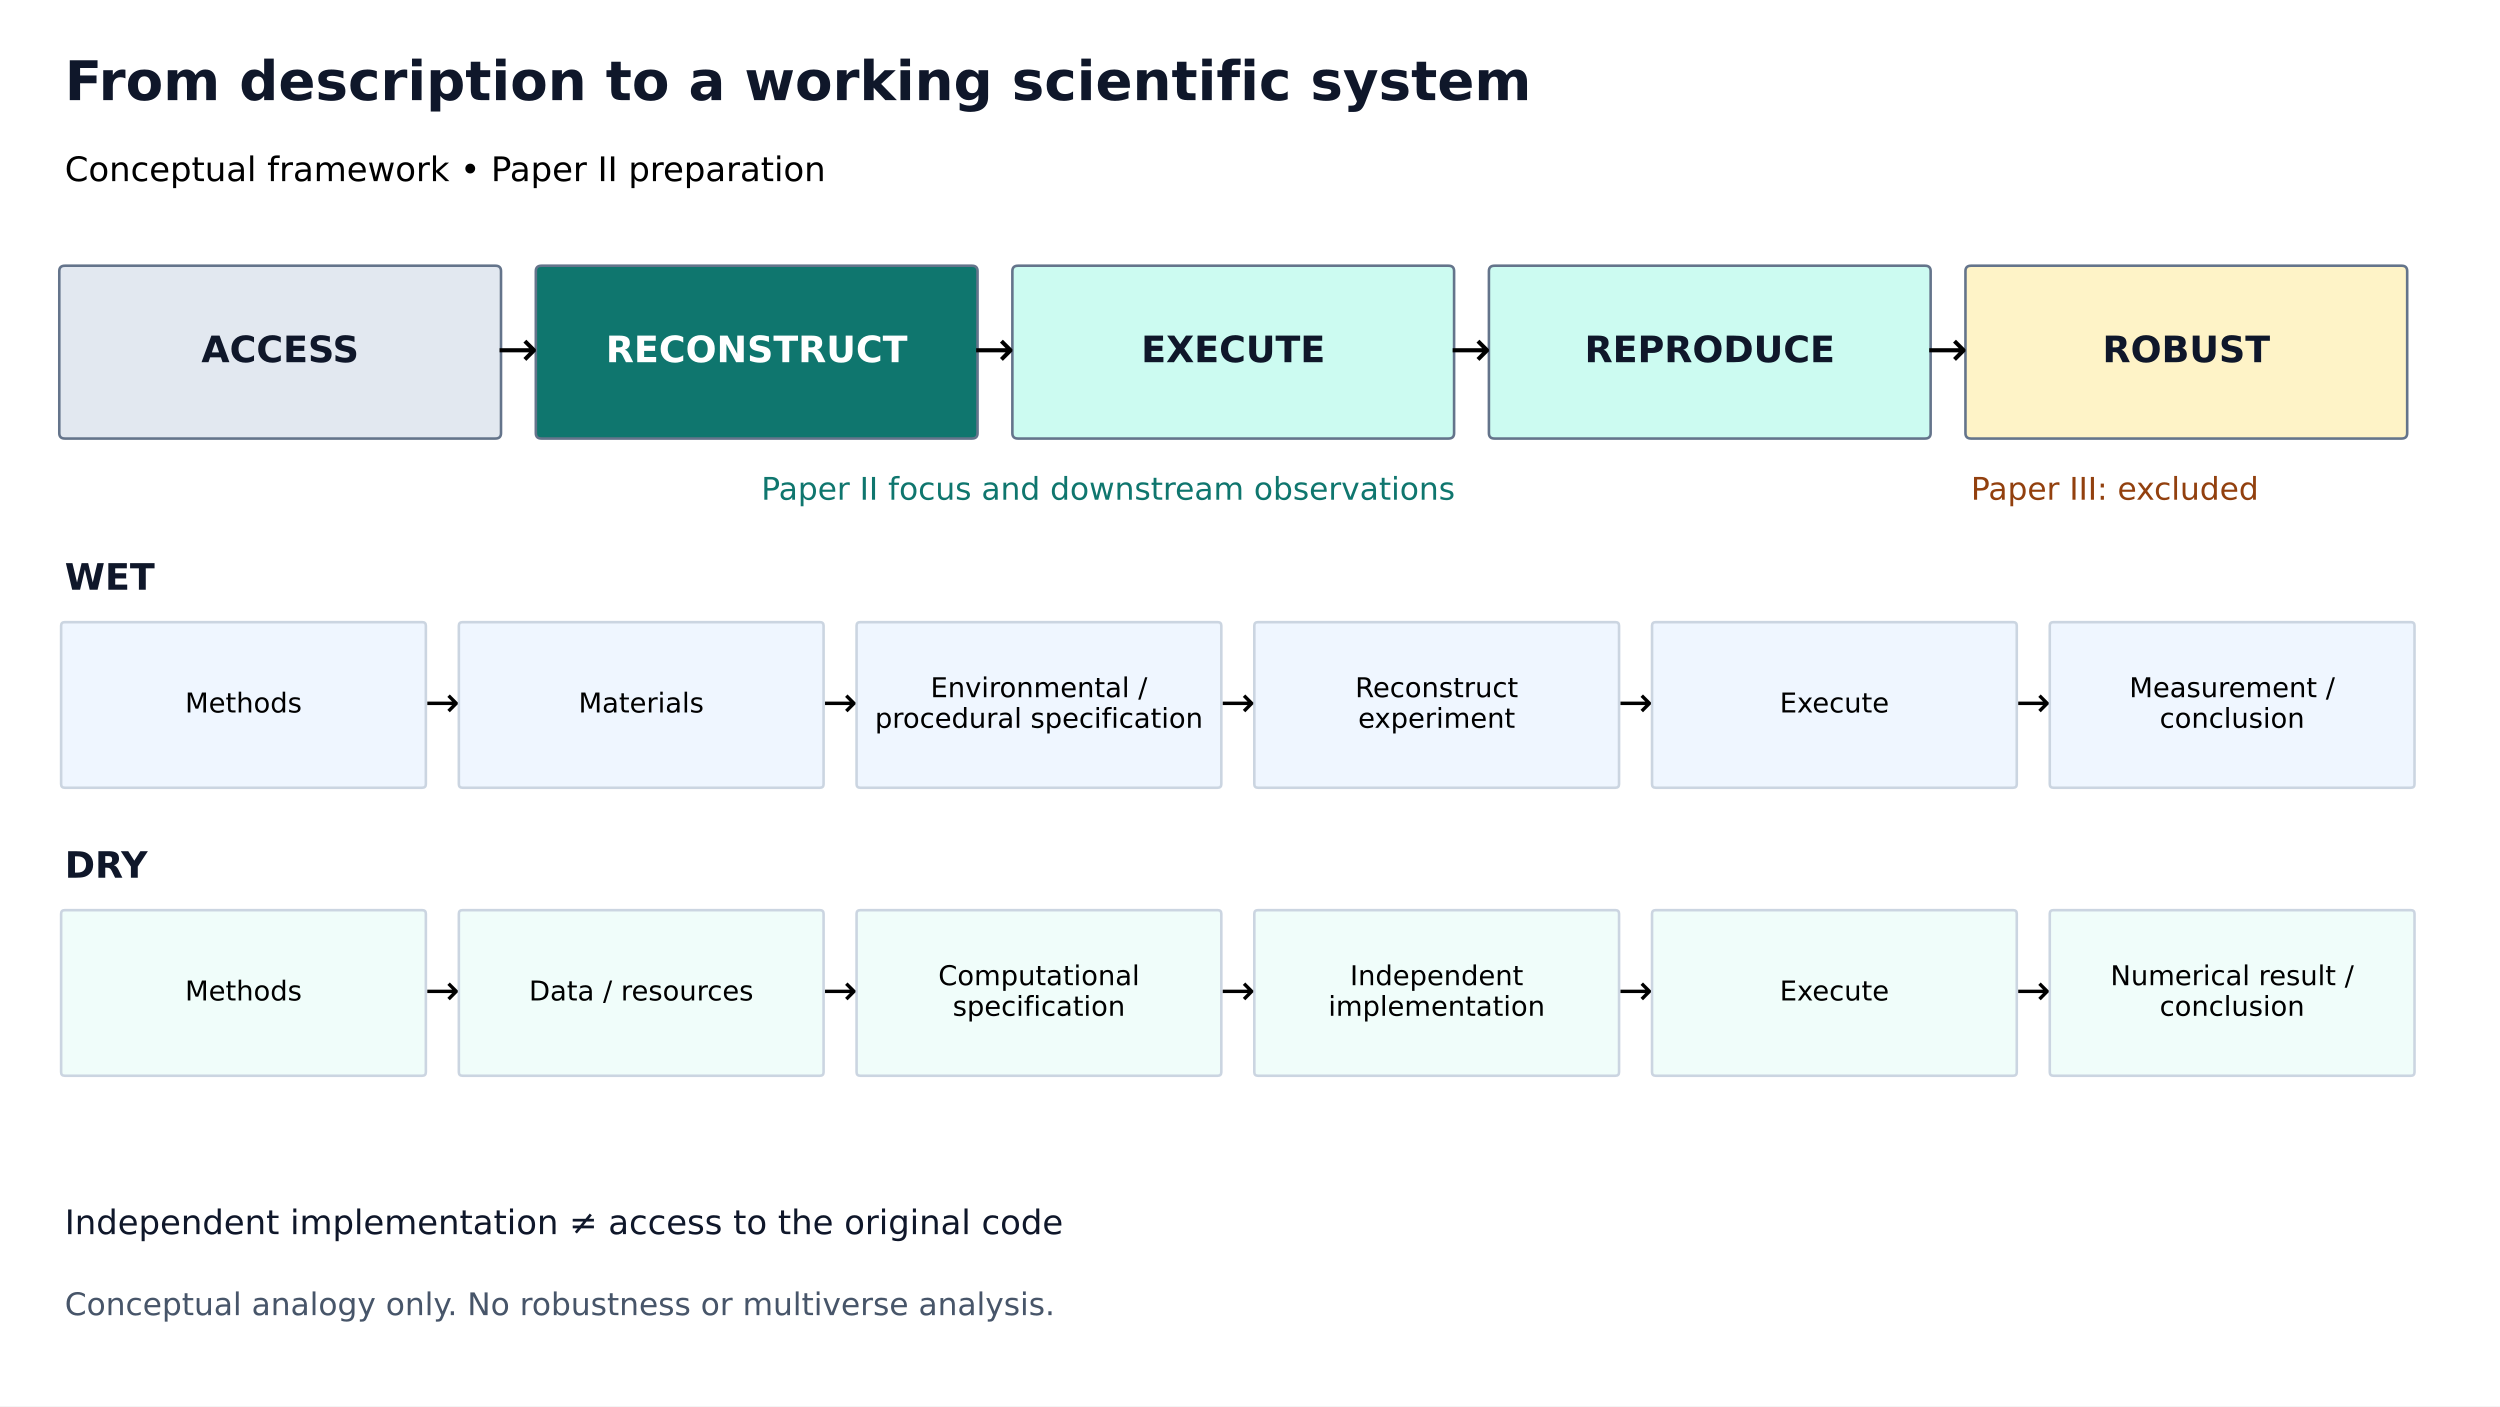
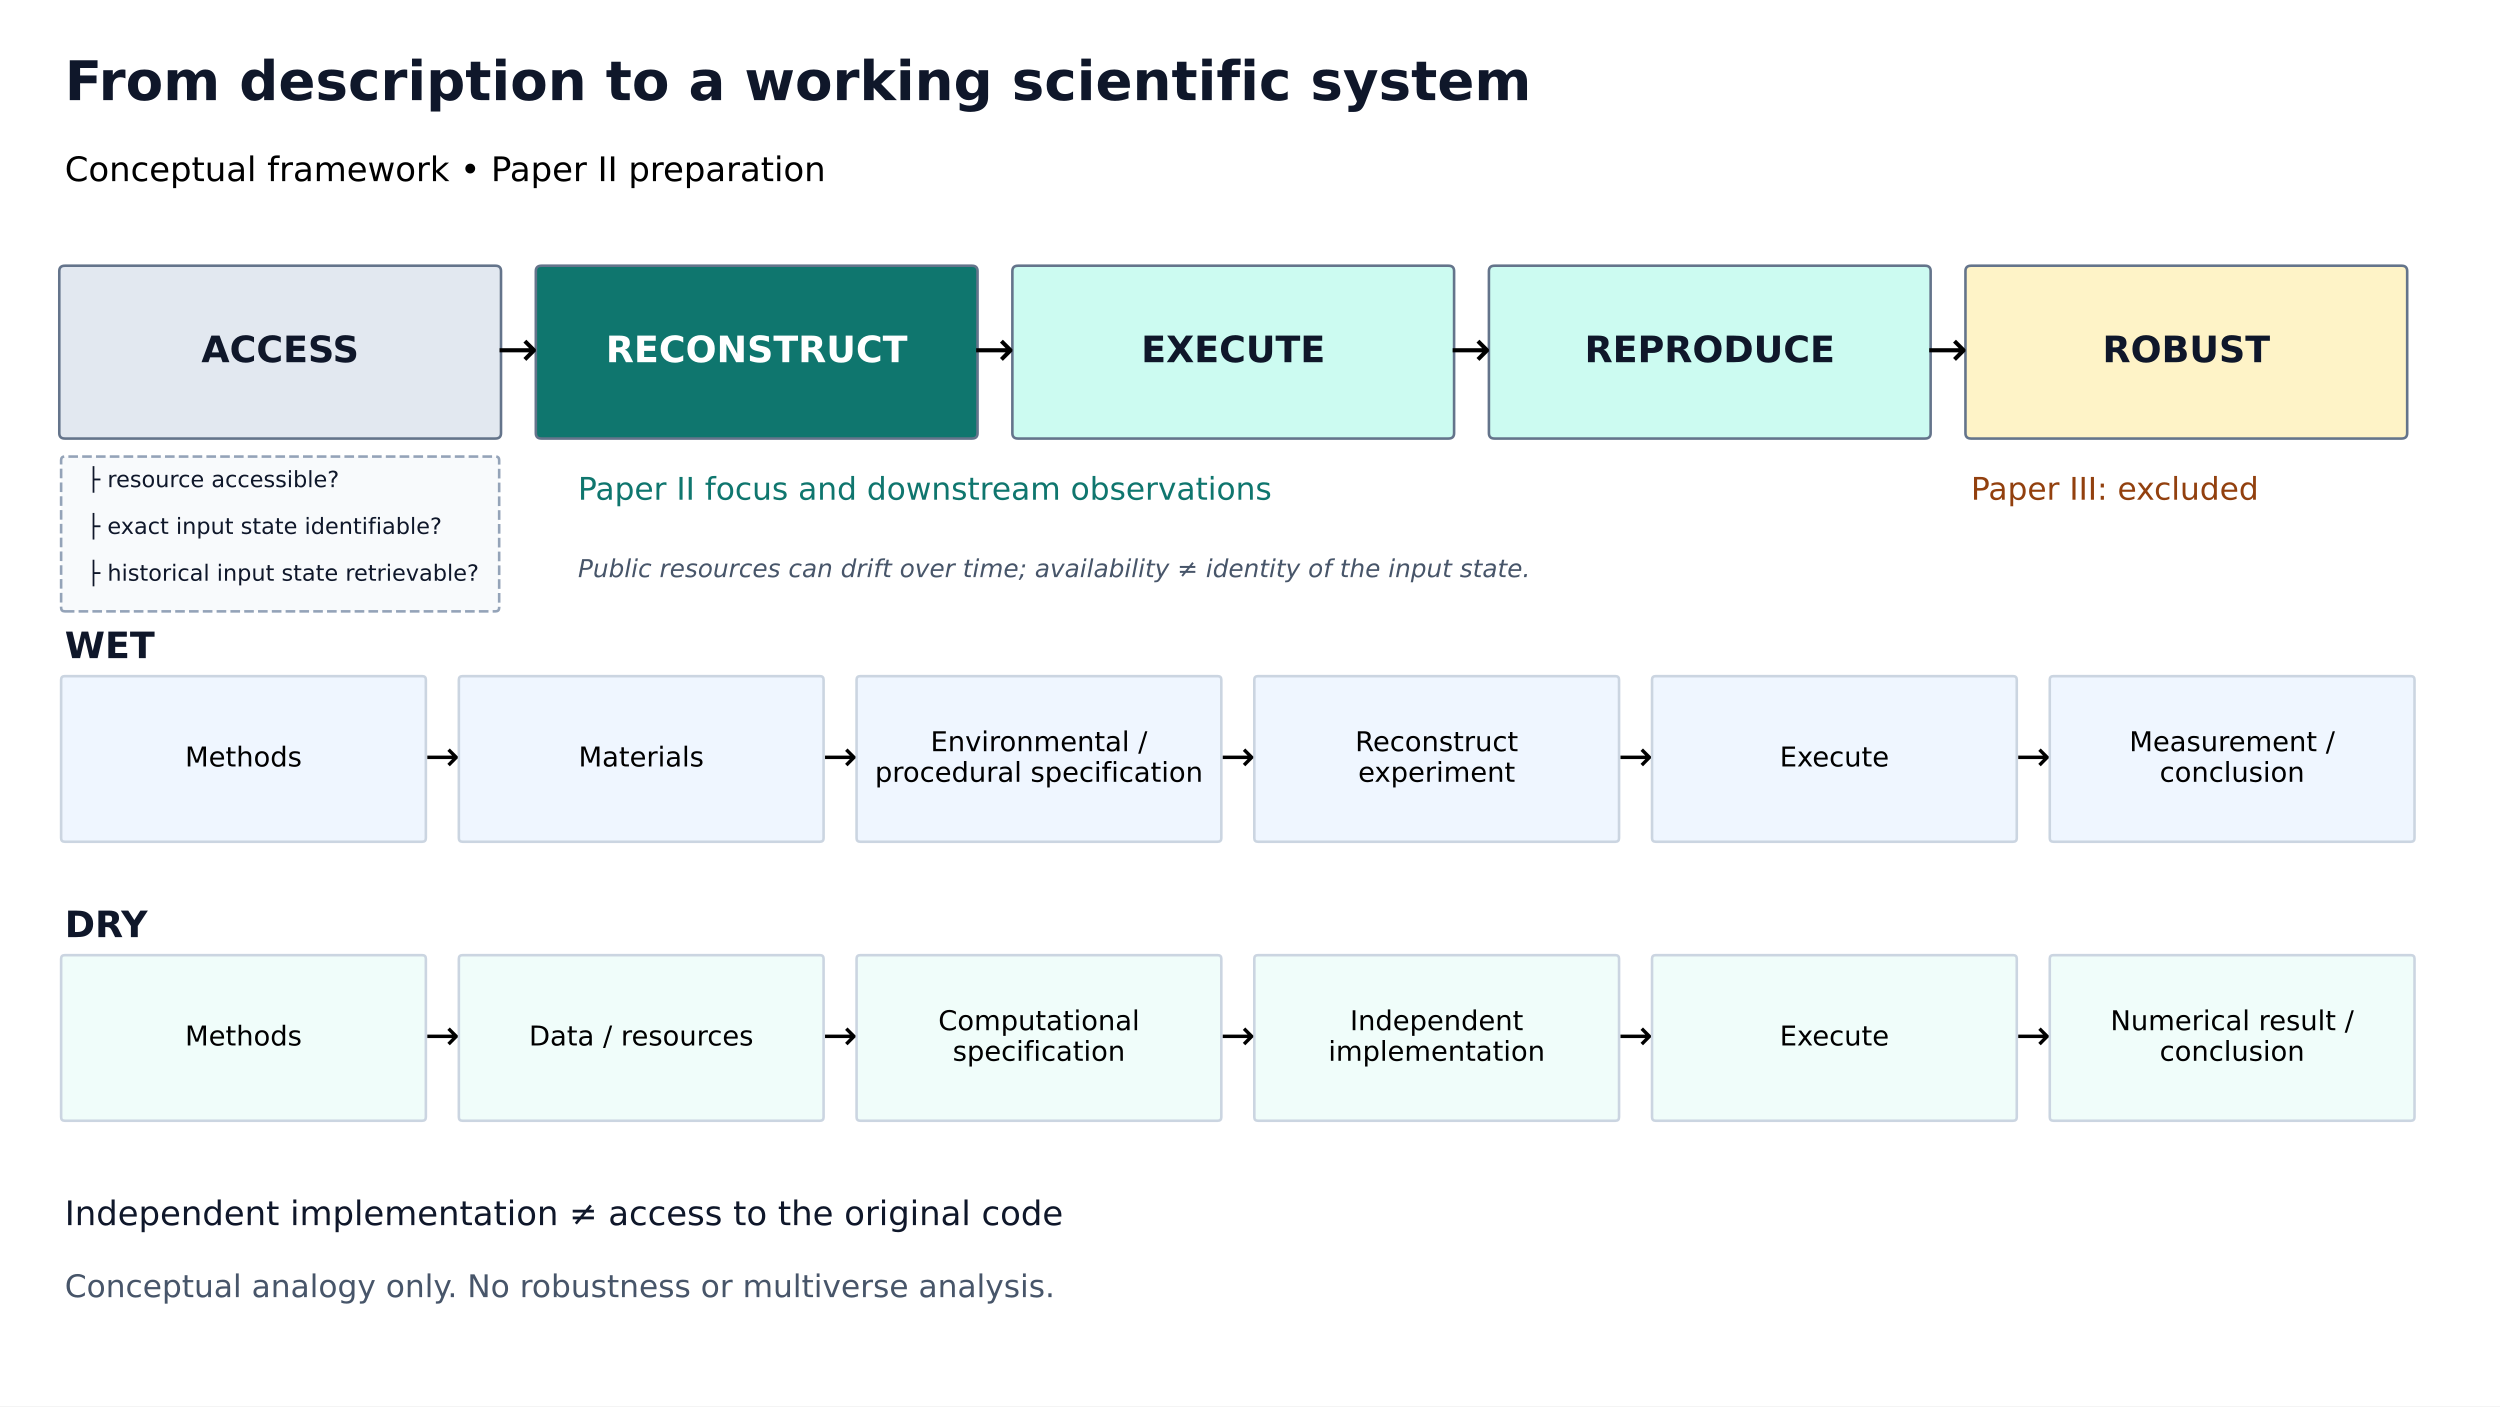
<svg xmlns="http://www.w3.org/2000/svg" width="959.976pt" height="540pt" viewBox="0 0 959.976 540" version="1.1">
  <defs>
    <style type="text/css">*{stroke-linejoin: round; stroke-linecap: butt}</style>
  </defs>
  <g id="figure_1">
    <g id="patch_1">
      <path d="M 0 540 L 959.976 540 L 959.976 0 L 0 0 z " style="fill: #ffffff" />
    </g>
    <g id="axes_1">
      <g id="patch_2">
        <path d="M 24.876 168.394 L 190.269 168.394 Q 192.38 168.394 192.38 166.32 L 192.38 104.112 Q 192.38 102.038 190.269 102.038 L 24.876 102.038 Q 22.765 102.038 22.765 104.112 L 22.765 166.32 Q 22.765 168.394 24.876 168.394 z " clip-path="url(#pb001286476)" style="fill: #e2e8f0; stroke: #64748b; stroke-linejoin: miter" />
      </g>
      <g id="patch_3">
        <path d="M 207.864 168.394 L 373.257 168.394 Q 375.368 168.394 375.368 166.32 L 375.368 104.112 Q 375.368 102.038 373.257 102.038 L 207.864 102.038 Q 205.752 102.038 205.752 104.112 L 205.752 166.32 Q 205.752 168.394 207.864 168.394 z " clip-path="url(#pb001286476)" style="fill: #0f766e; stroke: #64748b; stroke-linejoin: miter" />
      </g>
      <g id="patch_4">
        <path d="M 390.852 168.394 L 556.245 168.394 Q 558.356 168.394 558.356 166.32 L 558.356 104.112 Q 558.356 102.038 556.245 102.038 L 390.852 102.038 Q 388.74 102.038 388.74 104.112 L 388.74 166.32 Q 388.74 168.394 390.852 168.394 z " clip-path="url(#pb001286476)" style="fill: #ccfbf1; stroke: #64748b; stroke-linejoin: miter" />
      </g>
      <g id="patch_5">
        <path d="M 573.84 168.394 L 739.233 168.394 Q 741.344 168.394 741.344 166.32 L 741.344 104.112 Q 741.344 102.038 739.233 102.038 L 573.84 102.038 Q 571.728 102.038 571.728 104.112 L 571.728 166.32 Q 571.728 168.394 573.84 168.394 z " clip-path="url(#pb001286476)" style="fill: #ccfbf1; stroke: #64748b; stroke-linejoin: miter" />
      </g>
      <g id="patch_6">
        <path d="M 756.828 168.394 L 922.22 168.394 Q 924.332 168.394 924.332 166.32 L 924.332 104.112 Q 924.332 102.038 922.22 102.038 L 756.828 102.038 Q 754.716 102.038 754.716 104.112 L 754.716 166.32 Q 754.716 168.394 756.828 168.394 z " clip-path="url(#pb001286476)" style="fill: #fef3c7; stroke: #64748b; stroke-linejoin: miter" />
      </g>
      <g id="patch_7">
-         <path d="M 24.876 302.486 L 162.117 302.486 Q 163.525 302.486 163.525 301.104 L 163.525 240.278 Q 163.525 238.896 162.117 238.896 L 24.876 238.896 Q 23.468 238.896 23.468 240.278 L 23.468 301.104 Q 23.468 302.486 24.876 302.486 z " clip-path="url(#pb001286476)" style="fill: #eff6ff; stroke: #cbd5e1; stroke-linejoin: miter" />
+         <path d="M 24.876 234.749 L 190.269 234.749 Q 191.676 234.749 191.676 233.366 L 191.676 176.688 Q 191.676 175.306 190.269 175.306 L 24.876 175.306 Q 23.468 175.306 23.468 176.688 L 23.468 233.366 Q 23.468 234.749 24.876 234.749 z " clip-path="url(#pb001286476)" style="fill: #f8fafc; stroke-dasharray: 3.7,1.6; stroke-dashoffset: 0; stroke: #94a3b8; stroke-linejoin: miter" />
      </g>
      <g id="patch_8">
-         <path d="M 177.601 302.486 L 314.841 302.486 Q 316.249 302.486 316.249 301.104 L 316.249 240.278 Q 316.249 238.896 314.841 238.896 L 177.601 238.896 Q 176.193 238.896 176.193 240.278 L 176.193 301.104 Q 176.193 302.486 177.601 302.486 z " clip-path="url(#pb001286476)" style="fill: #eff6ff; stroke: #cbd5e1; stroke-linejoin: miter" />
+         <path d="M 24.876 323.222 L 162.117 323.222 Q 163.525 323.222 163.525 321.84 L 163.525 261.014 Q 163.525 259.632 162.117 259.632 L 24.876 259.632 Q 23.468 259.632 23.468 261.014 L 23.468 321.84 Q 23.468 323.222 24.876 323.222 z " clip-path="url(#pb001286476)" style="fill: #eff6ff; stroke: #cbd5e1; stroke-linejoin: miter" />
      </g>
      <g id="patch_9">
-         <path d="M 330.325 302.486 L 467.566 302.486 Q 468.974 302.486 468.974 301.104 L 468.974 240.278 Q 468.974 238.896 467.566 238.896 L 330.325 238.896 Q 328.917 238.896 328.917 240.278 L 328.917 301.104 Q 328.917 302.486 330.325 302.486 z " clip-path="url(#pb001286476)" style="fill: #eff6ff; stroke: #cbd5e1; stroke-linejoin: miter" />
+         <path d="M 177.601 323.222 L 314.841 323.222 Q 316.249 323.222 316.249 321.84 L 316.249 261.014 Q 316.249 259.632 314.841 259.632 L 177.601 259.632 Q 176.193 259.632 176.193 261.014 L 176.193 321.84 Q 176.193 323.222 177.601 323.222 z " clip-path="url(#pb001286476)" style="fill: #eff6ff; stroke: #cbd5e1; stroke-linejoin: miter" />
      </g>
      <g id="patch_10">
-         <path d="M 483.05 302.486 L 620.29 302.486 Q 621.698 302.486 621.698 301.104 L 621.698 240.278 Q 621.698 238.896 620.29 238.896 L 483.05 238.896 Q 481.642 238.896 481.642 240.278 L 481.642 301.104 Q 481.642 302.486 483.05 302.486 z " clip-path="url(#pb001286476)" style="fill: #eff6ff; stroke: #cbd5e1; stroke-linejoin: miter" />
+         <path d="M 330.325 323.222 L 467.566 323.222 Q 468.974 323.222 468.974 321.84 L 468.974 261.014 Q 468.974 259.632 467.566 259.632 L 330.325 259.632 Q 328.917 259.632 328.917 261.014 L 328.917 321.84 Q 328.917 323.222 330.325 323.222 z " clip-path="url(#pb001286476)" style="fill: #eff6ff; stroke: #cbd5e1; stroke-linejoin: miter" />
      </g>
      <g id="patch_11">
-         <path d="M 635.774 302.486 L 773.015 302.486 Q 774.423 302.486 774.423 301.104 L 774.423 240.278 Q 774.423 238.896 773.015 238.896 L 635.774 238.896 Q 634.366 238.896 634.366 240.278 L 634.366 301.104 Q 634.366 302.486 635.774 302.486 z " clip-path="url(#pb001286476)" style="fill: #eff6ff; stroke: #cbd5e1; stroke-linejoin: miter" />
+         <path d="M 483.05 323.222 L 620.29 323.222 Q 621.698 323.222 621.698 321.84 L 621.698 261.014 Q 621.698 259.632 620.29 259.632 L 483.05 259.632 Q 481.642 259.632 481.642 261.014 L 481.642 321.84 Q 481.642 323.222 483.05 323.222 z " clip-path="url(#pb001286476)" style="fill: #eff6ff; stroke: #cbd5e1; stroke-linejoin: miter" />
      </g>
      <g id="patch_12">
-         <path d="M 788.499 302.486 L 925.739 302.486 Q 927.147 302.486 927.147 301.104 L 927.147 240.278 Q 927.147 238.896 925.739 238.896 L 788.499 238.896 Q 787.091 238.896 787.091 240.278 L 787.091 301.104 Q 787.091 302.486 788.499 302.486 z " clip-path="url(#pb001286476)" style="fill: #eff6ff; stroke: #cbd5e1; stroke-linejoin: miter" />
+         <path d="M 635.774 323.222 L 773.015 323.222 Q 774.423 323.222 774.423 321.84 L 774.423 261.014 Q 774.423 259.632 773.015 259.632 L 635.774 259.632 Q 634.366 259.632 634.366 261.014 L 634.366 321.84 Q 634.366 323.222 635.774 323.222 z " clip-path="url(#pb001286476)" style="fill: #eff6ff; stroke: #cbd5e1; stroke-linejoin: miter" />
      </g>
      <g id="patch_13">
-         <path d="M 24.876 413.078 L 162.117 413.078 Q 163.525 413.078 163.525 411.696 L 163.525 350.87 Q 163.525 349.488 162.117 349.488 L 24.876 349.488 Q 23.468 349.488 23.468 350.87 L 23.468 411.696 Q 23.468 413.078 24.876 413.078 z " clip-path="url(#pb001286476)" style="fill: #f0fdfa; stroke: #cbd5e1; stroke-linejoin: miter" />
+         <path d="M 788.499 323.222 L 925.739 323.222 Q 927.147 323.222 927.147 321.84 L 927.147 261.014 Q 927.147 259.632 925.739 259.632 L 788.499 259.632 Q 787.091 259.632 787.091 261.014 L 787.091 321.84 Q 787.091 323.222 788.499 323.222 z " clip-path="url(#pb001286476)" style="fill: #eff6ff; stroke: #cbd5e1; stroke-linejoin: miter" />
      </g>
      <g id="patch_14">
-         <path d="M 177.601 413.078 L 314.841 413.078 Q 316.249 413.078 316.249 411.696 L 316.249 350.87 Q 316.249 349.488 314.841 349.488 L 177.601 349.488 Q 176.193 349.488 176.193 350.87 L 176.193 411.696 Q 176.193 413.078 177.601 413.078 z " clip-path="url(#pb001286476)" style="fill: #f0fdfa; stroke: #cbd5e1; stroke-linejoin: miter" />
+         <path d="M 24.876 430.358 L 162.117 430.358 Q 163.525 430.358 163.525 428.976 L 163.525 368.15 Q 163.525 366.768 162.117 366.768 L 24.876 366.768 Q 23.468 366.768 23.468 368.15 L 23.468 428.976 Q 23.468 430.358 24.876 430.358 z " clip-path="url(#pb001286476)" style="fill: #f0fdfa; stroke: #cbd5e1; stroke-linejoin: miter" />
      </g>
      <g id="patch_15">
-         <path d="M 330.325 413.078 L 467.566 413.078 Q 468.974 413.078 468.974 411.696 L 468.974 350.87 Q 468.974 349.488 467.566 349.488 L 330.325 349.488 Q 328.917 349.488 328.917 350.87 L 328.917 411.696 Q 328.917 413.078 330.325 413.078 z " clip-path="url(#pb001286476)" style="fill: #f0fdfa; stroke: #cbd5e1; stroke-linejoin: miter" />
+         <path d="M 177.601 430.358 L 314.841 430.358 Q 316.249 430.358 316.249 428.976 L 316.249 368.15 Q 316.249 366.768 314.841 366.768 L 177.601 366.768 Q 176.193 366.768 176.193 368.15 L 176.193 428.976 Q 176.193 430.358 177.601 430.358 z " clip-path="url(#pb001286476)" style="fill: #f0fdfa; stroke: #cbd5e1; stroke-linejoin: miter" />
      </g>
      <g id="patch_16">
-         <path d="M 483.05 413.078 L 620.29 413.078 Q 621.698 413.078 621.698 411.696 L 621.698 350.87 Q 621.698 349.488 620.29 349.488 L 483.05 349.488 Q 481.642 349.488 481.642 350.87 L 481.642 411.696 Q 481.642 413.078 483.05 413.078 z " clip-path="url(#pb001286476)" style="fill: #f0fdfa; stroke: #cbd5e1; stroke-linejoin: miter" />
+         <path d="M 330.325 430.358 L 467.566 430.358 Q 468.974 430.358 468.974 428.976 L 468.974 368.15 Q 468.974 366.768 467.566 366.768 L 330.325 366.768 Q 328.917 366.768 328.917 368.15 L 328.917 428.976 Q 328.917 430.358 330.325 430.358 z " clip-path="url(#pb001286476)" style="fill: #f0fdfa; stroke: #cbd5e1; stroke-linejoin: miter" />
      </g>
      <g id="patch_17">
-         <path d="M 635.774 413.078 L 773.015 413.078 Q 774.423 413.078 774.423 411.696 L 774.423 350.87 Q 774.423 349.488 773.015 349.488 L 635.774 349.488 Q 634.366 349.488 634.366 350.87 L 634.366 411.696 Q 634.366 413.078 635.774 413.078 z " clip-path="url(#pb001286476)" style="fill: #f0fdfa; stroke: #cbd5e1; stroke-linejoin: miter" />
+         <path d="M 483.05 430.358 L 620.29 430.358 Q 621.698 430.358 621.698 428.976 L 621.698 368.15 Q 621.698 366.768 620.29 366.768 L 483.05 366.768 Q 481.642 366.768 481.642 368.15 L 481.642 428.976 Q 481.642 430.358 483.05 430.358 z " clip-path="url(#pb001286476)" style="fill: #f0fdfa; stroke: #cbd5e1; stroke-linejoin: miter" />
      </g>
      <g id="patch_18">
-         <path d="M 788.499 413.078 L 925.739 413.078 Q 927.147 413.078 927.147 411.696 L 927.147 350.87 Q 927.147 349.488 925.739 349.488 L 788.499 349.488 Q 787.091 349.488 787.091 350.87 L 787.091 411.696 Q 787.091 413.078 788.499 413.078 z " clip-path="url(#pb001286476)" style="fill: #f0fdfa; stroke: #cbd5e1; stroke-linejoin: miter" />
+         <path d="M 635.774 430.358 L 773.015 430.358 Q 774.423 430.358 774.423 428.976 L 774.423 368.15 Q 774.423 366.768 773.015 366.768 L 635.774 366.768 Q 634.366 366.768 634.366 368.15 L 634.366 428.976 Q 634.366 430.358 635.774 430.358 z " clip-path="url(#pb001286476)" style="fill: #f0fdfa; stroke: #cbd5e1; stroke-linejoin: miter" />
+       </g>
+       <g id="patch_19">
+         <path d="M 788.499 430.358 L 925.739 430.358 Q 927.147 430.358 927.147 428.976 L 927.147 368.15 Q 927.147 366.768 925.739 366.768 L 788.499 366.768 Q 787.091 366.768 787.091 368.15 L 787.091 428.976 Q 787.091 430.358 788.499 430.358 z " clip-path="url(#pb001286476)" style="fill: #f0fdfa; stroke: #cbd5e1; stroke-linejoin: miter" />
      </g>
      <g id="text_1">
        <text style="fill: #0f172a; font: 700 21px 'DejaVu Sans', 'Bitstream Vera Sans', 'Computer Modern Sans Serif', 'Lucida Grande', 'Verdana', 'Geneva', 'Lucid', 'Arial', 'Helvetica', 'Avant Garde', sans-serif; text-anchor: start" x="24.876" y="38.448" transform="rotate(-0 24.87599 38.448)">From description to a working scientific system</text>
      </g>
      <g id="text_2">
        <text style="font: 13px 'DejaVu Sans', 'Bitstream Vera Sans', 'Computer Modern Sans Serif', 'Lucida Grande', 'Verdana', 'Geneva', 'Lucid', 'Arial', 'Helvetica', 'Avant Garde', sans-serif; text-anchor: start" x="24.876" y="69.552" transform="rotate(-0 24.87599 69.552)">Conceptual framework • Paper II preparation</text>
      </g>
      <g id="text_3">
        <text style="fill: #0f172a; font: 700 14px 'DejaVu Sans', 'Bitstream Vera Sans', 'Computer Modern Sans Serif', 'Lucida Grande', 'Verdana', 'Geneva', 'Lucid', 'Arial', 'Helvetica', 'Avant Garde', sans-serif; text-anchor: middle" x="107.572" y="139.079" transform="rotate(-0 107.5724 139.0791)">ACCESS</text>
      </g>
      <g id="text_4">
        <text style="font: 19px 'DejaVu Sans', 'Bitstream Vera Sans', 'Computer Modern Sans Serif', 'Lucida Grande', 'Verdana', 'Geneva', 'Lucid', 'Arial', 'Helvetica', 'Avant Garde', sans-serif; text-anchor: middle" x="198.714" y="140.459" transform="rotate(-0 198.7145 140.4588)">→</text>
      </g>
      <g id="text_5">
        <text style="fill: #ffffff; font: 700 14px 'DejaVu Sans', 'Bitstream Vera Sans', 'Computer Modern Sans Serif', 'Lucida Grande', 'Verdana', 'Geneva', 'Lucid', 'Arial', 'Helvetica', 'Avant Garde', sans-serif; text-anchor: middle" x="290.56" y="139.079" transform="rotate(-0 290.5603 139.0791)">RECONSTRUCT</text>
      </g>
      <g id="text_6">
        <text style="font: 19px 'DejaVu Sans', 'Bitstream Vera Sans', 'Computer Modern Sans Serif', 'Lucida Grande', 'Verdana', 'Geneva', 'Lucid', 'Arial', 'Helvetica', 'Avant Garde', sans-serif; text-anchor: middle" x="381.702" y="140.459" transform="rotate(-0 381.7024 140.4588)">→</text>
      </g>
      <g id="text_7">
        <text style="fill: #0f172a; font: 700 14px 'DejaVu Sans', 'Bitstream Vera Sans', 'Computer Modern Sans Serif', 'Lucida Grande', 'Verdana', 'Geneva', 'Lucid', 'Arial', 'Helvetica', 'Avant Garde', sans-serif; text-anchor: middle" x="473.548" y="139.079" transform="rotate(-0 473.5482 139.0791)">EXECUTE</text>
      </g>
      <g id="text_8">
        <text style="font: 19px 'DejaVu Sans', 'Bitstream Vera Sans', 'Computer Modern Sans Serif', 'Lucida Grande', 'Verdana', 'Geneva', 'Lucid', 'Arial', 'Helvetica', 'Avant Garde', sans-serif; text-anchor: middle" x="564.69" y="140.459" transform="rotate(-0 564.6903 140.4588)">→</text>
      </g>
      <g id="text_9">
        <text style="fill: #0f172a; font: 700 14px 'DejaVu Sans', 'Bitstream Vera Sans', 'Computer Modern Sans Serif', 'Lucida Grande', 'Verdana', 'Geneva', 'Lucid', 'Arial', 'Helvetica', 'Avant Garde', sans-serif; text-anchor: middle" x="656.536" y="139.079" transform="rotate(-0 656.5361 139.0791)">REPRODUCE</text>
      </g>
      <g id="text_10">
        <text style="font: 19px 'DejaVu Sans', 'Bitstream Vera Sans', 'Computer Modern Sans Serif', 'Lucida Grande', 'Verdana', 'Geneva', 'Lucid', 'Arial', 'Helvetica', 'Avant Garde', sans-serif; text-anchor: middle" x="747.678" y="140.459" transform="rotate(-0 747.6782 140.4588)">→</text>
      </g>
      <g id="text_11">
        <text style="fill: #0f172a; font: 700 14px 'DejaVu Sans', 'Bitstream Vera Sans', 'Computer Modern Sans Serif', 'Lucida Grande', 'Verdana', 'Geneva', 'Lucid', 'Arial', 'Helvetica', 'Avant Garde', sans-serif; text-anchor: middle" x="839.524" y="139.079" transform="rotate(-0 839.524 139.0791)">ROBUST</text>
      </g>
      <g id="text_12">
-         <text style="fill: #0f766e; font: 12px 'DejaVu Sans', 'Bitstream Vera Sans', 'Computer Modern Sans Serif', 'Lucida Grande', 'Verdana', 'Geneva', 'Lucid', 'Arial', 'Helvetica', 'Avant Garde', sans-serif; text-anchor: start" x="292.32" y="191.894" transform="rotate(-0 292.3198 191.8944)">Paper II focus and downstream observations</text>
+         <text style="fill: #0f172a; font: 8.6px 'DejaVu Sans', 'Bitstream Vera Sans', 'Computer Modern Sans Serif', 'Lucida Grande', 'Verdana', 'Geneva', 'Lucid', 'Arial', 'Helvetica', 'Avant Garde', sans-serif; text-anchor: start" x="33.322" y="187.056" transform="rotate(-0 33.32159 187.056)">├ resource accessible?</text>
      </g>
      <g id="text_13">
+         <text style="fill: #0f172a; font: 8.6px 'DejaVu Sans', 'Bitstream Vera Sans', 'Computer Modern Sans Serif', 'Lucida Grande', 'Verdana', 'Geneva', 'Lucid', 'Arial', 'Helvetica', 'Avant Garde', sans-serif; text-anchor: start" x="33.322" y="205.027" transform="rotate(-0 33.32159 205.0272)">├ exact input state identifiable?</text>
+       </g>
+       <g id="text_14">
+         <text style="fill: #0f172a; font: 8.6px 'DejaVu Sans', 'Bitstream Vera Sans', 'Computer Modern Sans Serif', 'Lucida Grande', 'Verdana', 'Geneva', 'Lucid', 'Arial', 'Helvetica', 'Avant Garde', sans-serif; text-anchor: start" x="33.322" y="222.998" transform="rotate(-0 33.32159 222.9984)">├ historical input state retrievable?</text>
+       </g>
+       <g id="text_15">
+         <text style="fill: #0f766e; font: 12px 'DejaVu Sans', 'Bitstream Vera Sans', 'Computer Modern Sans Serif', 'Lucida Grande', 'Verdana', 'Geneva', 'Lucid', 'Arial', 'Helvetica', 'Avant Garde', sans-serif; text-anchor: start" x="221.94" y="191.894" transform="rotate(-0 221.9399 191.8944)">Paper II focus and downstream observations</text>
+       </g>
+       <g id="text_16">
        <text style="fill: #92400e; font: 12px 'DejaVu Sans', 'Bitstream Vera Sans', 'Computer Modern Sans Serif', 'Lucida Grande', 'Verdana', 'Geneva', 'Lucid', 'Arial', 'Helvetica', 'Avant Garde', sans-serif; text-anchor: start" x="756.828" y="191.894" transform="rotate(-0 756.8276 191.8944)">Paper III: excluded</text>
      </g>
-       <g id="text_14">
-         <text style="fill: #0f172a; font: 700 14px 'DejaVu Sans', 'Bitstream Vera Sans', 'Computer Modern Sans Serif', 'Lucida Grande', 'Verdana', 'Geneva', 'Lucid', 'Arial', 'Helvetica', 'Avant Garde', sans-serif; text-anchor: start" x="24.876" y="226.454" transform="rotate(-0 24.87599 226.4544)">WET</text>
-       </g>
-       <g id="text_15">
-         <text style="font: 10.5px 'DejaVu Sans', 'Bitstream Vera Sans', 'Computer Modern Sans Serif', 'Lucida Grande', 'Verdana', 'Geneva', 'Lucid', 'Arial', 'Helvetica', 'Avant Garde', sans-serif; text-anchor: middle" x="93.496" y="273.589" transform="rotate(-0 93.49645 273.5885)">Methods</text>
-       </g>
-       <g id="text_16">
-         <text style="font: 16px 'DejaVu Sans', 'Bitstream Vera Sans', 'Computer Modern Sans Serif', 'Lucida Grande', 'Verdana', 'Geneva', 'Lucid', 'Arial', 'Helvetica', 'Avant Garde', sans-serif; text-anchor: middle" x="169.859" y="275.106" transform="rotate(-0 169.8587 275.1062)">→</text>
-       </g>
      <g id="text_17">
-         <text style="font: 10.5px 'DejaVu Sans', 'Bitstream Vera Sans', 'Computer Modern Sans Serif', 'Lucida Grande', 'Verdana', 'Geneva', 'Lucid', 'Arial', 'Helvetica', 'Avant Garde', sans-serif; text-anchor: middle" x="246.221" y="273.589" transform="rotate(-0 246.221 273.5885)">Materials</text>
+         <text style="fill: #475569; font: italic 9.5px 'DejaVu Sans', 'Bitstream Vera Sans', 'Computer Modern Sans Serif', 'Lucida Grande', 'Verdana', 'Geneva', 'Lucid', 'Arial', 'Helvetica', 'Avant Garde', sans-serif; text-anchor: start" x="221.94" y="221.616" transform="rotate(-0 221.9399 221.616)">Public resources can drift over time; availability ≠ identity of the input state.</text>
      </g>
      <g id="text_18">
-         <text style="font: 16px 'DejaVu Sans', 'Bitstream Vera Sans', 'Computer Modern Sans Serif', 'Lucida Grande', 'Verdana', 'Geneva', 'Lucid', 'Arial', 'Helvetica', 'Avant Garde', sans-serif; text-anchor: middle" x="322.583" y="275.106" transform="rotate(-0 322.5832 275.1062)">→</text>
+         <text style="fill: #0f172a; font: 700 14px 'DejaVu Sans', 'Bitstream Vera Sans', 'Computer Modern Sans Serif', 'Lucida Grande', 'Verdana', 'Geneva', 'Lucid', 'Arial', 'Helvetica', 'Avant Garde', sans-serif; text-anchor: start" x="24.876" y="252.72" transform="rotate(-0 24.87599 252.72)">WET</text>
      </g>
      <g id="text_19">
-         <text style="font: 10.5px 'DejaVu Sans', 'Bitstream Vera Sans', 'Computer Modern Sans Serif', 'Lucida Grande', 'Verdana', 'Geneva', 'Lucid', 'Arial', 'Helvetica', 'Avant Garde', sans-serif" transform="translate(357.313 267.7097)">Environmental /</text>
-         <text style="font: 10.5px 'DejaVu Sans', 'Bitstream Vera Sans', 'Computer Modern Sans Serif', 'Lucida Grande', 'Verdana', 'Geneva', 'Lucid', 'Arial', 'Helvetica', 'Avant Garde', sans-serif" transform="translate(335.9701 279.4674)">procedural specification</text>
+         <text style="font: 10.5px 'DejaVu Sans', 'Bitstream Vera Sans', 'Computer Modern Sans Serif', 'Lucida Grande', 'Verdana', 'Geneva', 'Lucid', 'Arial', 'Helvetica', 'Avant Garde', sans-serif; text-anchor: middle" x="93.496" y="294.325" transform="rotate(-0 93.49645 294.3245)">Methods</text>
      </g>
      <g id="text_20">
-         <text style="font: 16px 'DejaVu Sans', 'Bitstream Vera Sans', 'Computer Modern Sans Serif', 'Lucida Grande', 'Verdana', 'Geneva', 'Lucid', 'Arial', 'Helvetica', 'Avant Garde', sans-serif; text-anchor: middle" x="475.308" y="275.106" transform="rotate(-0 475.3077 275.1062)">→</text>
+         <text style="font: 16px 'DejaVu Sans', 'Bitstream Vera Sans', 'Computer Modern Sans Serif', 'Lucida Grande', 'Verdana', 'Geneva', 'Lucid', 'Arial', 'Helvetica', 'Avant Garde', sans-serif; text-anchor: middle" x="169.859" y="295.842" transform="rotate(-0 169.8587 295.8422)">→</text>
      </g>
      <g id="text_21">
-         <text style="font: 10.5px 'DejaVu Sans', 'Bitstream Vera Sans', 'Computer Modern Sans Serif', 'Lucida Grande', 'Verdana', 'Geneva', 'Lucid', 'Arial', 'Helvetica', 'Avant Garde', sans-serif" transform="translate(520.3783 267.7097)">Reconstruct</text>
-         <text style="font: 10.5px 'DejaVu Sans', 'Bitstream Vera Sans', 'Computer Modern Sans Serif', 'Lucida Grande', 'Verdana', 'Geneva', 'Lucid', 'Arial', 'Helvetica', 'Avant Garde', sans-serif" transform="translate(521.5145 279.4674)">experiment</text>
+         <text style="font: 10.5px 'DejaVu Sans', 'Bitstream Vera Sans', 'Computer Modern Sans Serif', 'Lucida Grande', 'Verdana', 'Geneva', 'Lucid', 'Arial', 'Helvetica', 'Avant Garde', sans-serif; text-anchor: middle" x="246.221" y="294.325" transform="rotate(-0 246.221 294.3245)">Materials</text>
      </g>
      <g id="text_22">
-         <text style="font: 16px 'DejaVu Sans', 'Bitstream Vera Sans', 'Computer Modern Sans Serif', 'Lucida Grande', 'Verdana', 'Geneva', 'Lucid', 'Arial', 'Helvetica', 'Avant Garde', sans-serif; text-anchor: middle" x="628.032" y="275.106" transform="rotate(-0 628.0322 275.1062)">→</text>
+         <text style="font: 16px 'DejaVu Sans', 'Bitstream Vera Sans', 'Computer Modern Sans Serif', 'Lucida Grande', 'Verdana', 'Geneva', 'Lucid', 'Arial', 'Helvetica', 'Avant Garde', sans-serif; text-anchor: middle" x="322.583" y="295.842" transform="rotate(-0 322.5832 295.8422)">→</text>
      </g>
      <g id="text_23">
-         <text style="font: 10.5px 'DejaVu Sans', 'Bitstream Vera Sans', 'Computer Modern Sans Serif', 'Lucida Grande', 'Verdana', 'Geneva', 'Lucid', 'Arial', 'Helvetica', 'Avant Garde', sans-serif; text-anchor: middle" x="704.395" y="273.589" transform="rotate(-0 704.3945 273.5885)">Execute</text>
+         <text style="font: 10.5px 'DejaVu Sans', 'Bitstream Vera Sans', 'Computer Modern Sans Serif', 'Lucida Grande', 'Verdana', 'Geneva', 'Lucid', 'Arial', 'Helvetica', 'Avant Garde', sans-serif" transform="translate(357.313 288.4457)">Environmental /</text>
+         <text style="font: 10.5px 'DejaVu Sans', 'Bitstream Vera Sans', 'Computer Modern Sans Serif', 'Lucida Grande', 'Verdana', 'Geneva', 'Lucid', 'Arial', 'Helvetica', 'Avant Garde', sans-serif" transform="translate(335.9701 300.2034)">procedural specification</text>
      </g>
      <g id="text_24">
-         <text style="font: 16px 'DejaVu Sans', 'Bitstream Vera Sans', 'Computer Modern Sans Serif', 'Lucida Grande', 'Verdana', 'Geneva', 'Lucid', 'Arial', 'Helvetica', 'Avant Garde', sans-serif; text-anchor: middle" x="780.757" y="275.106" transform="rotate(-0 780.7568 275.1062)">→</text>
+         <text style="font: 16px 'DejaVu Sans', 'Bitstream Vera Sans', 'Computer Modern Sans Serif', 'Lucida Grande', 'Verdana', 'Geneva', 'Lucid', 'Arial', 'Helvetica', 'Avant Garde', sans-serif; text-anchor: middle" x="475.308" y="295.842" transform="rotate(-0 475.3077 295.8422)">→</text>
      </g>
      <g id="text_25">
-         <text style="font: 10.5px 'DejaVu Sans', 'Bitstream Vera Sans', 'Computer Modern Sans Serif', 'Lucida Grande', 'Verdana', 'Geneva', 'Lucid', 'Arial', 'Helvetica', 'Avant Garde', sans-serif" transform="translate(817.6423 267.7097)">Measurement /</text>
-         <text style="font: 10.5px 'DejaVu Sans', 'Bitstream Vera Sans', 'Computer Modern Sans Serif', 'Lucida Grande', 'Verdana', 'Geneva', 'Lucid', 'Arial', 'Helvetica', 'Avant Garde', sans-serif" transform="translate(829.2875 279.4674)">conclusion</text>
+         <text style="font: 10.5px 'DejaVu Sans', 'Bitstream Vera Sans', 'Computer Modern Sans Serif', 'Lucida Grande', 'Verdana', 'Geneva', 'Lucid', 'Arial', 'Helvetica', 'Avant Garde', sans-serif" transform="translate(520.3783 288.4457)">Reconstruct</text>
+         <text style="font: 10.5px 'DejaVu Sans', 'Bitstream Vera Sans', 'Computer Modern Sans Serif', 'Lucida Grande', 'Verdana', 'Geneva', 'Lucid', 'Arial', 'Helvetica', 'Avant Garde', sans-serif" transform="translate(521.5145 300.2034)">experiment</text>
      </g>
      <g id="text_26">
-         <text style="fill: #0f172a; font: 700 14px 'DejaVu Sans', 'Bitstream Vera Sans', 'Computer Modern Sans Serif', 'Lucida Grande', 'Verdana', 'Geneva', 'Lucid', 'Arial', 'Helvetica', 'Avant Garde', sans-serif; text-anchor: start" x="24.876" y="337.046" transform="rotate(-0 24.87599 337.0464)">DRY</text>
+         <text style="font: 16px 'DejaVu Sans', 'Bitstream Vera Sans', 'Computer Modern Sans Serif', 'Lucida Grande', 'Verdana', 'Geneva', 'Lucid', 'Arial', 'Helvetica', 'Avant Garde', sans-serif; text-anchor: middle" x="628.032" y="295.842" transform="rotate(-0 628.0322 295.8422)">→</text>
      </g>
      <g id="text_27">
-         <text style="font: 10.5px 'DejaVu Sans', 'Bitstream Vera Sans', 'Computer Modern Sans Serif', 'Lucida Grande', 'Verdana', 'Geneva', 'Lucid', 'Arial', 'Helvetica', 'Avant Garde', sans-serif; text-anchor: middle" x="93.496" y="384.181" transform="rotate(-0 93.49645 384.1805)">Methods</text>
+         <text style="font: 10.5px 'DejaVu Sans', 'Bitstream Vera Sans', 'Computer Modern Sans Serif', 'Lucida Grande', 'Verdana', 'Geneva', 'Lucid', 'Arial', 'Helvetica', 'Avant Garde', sans-serif; text-anchor: middle" x="704.395" y="294.325" transform="rotate(-0 704.3945 294.3245)">Execute</text>
      </g>
      <g id="text_28">
-         <text style="font: 16px 'DejaVu Sans', 'Bitstream Vera Sans', 'Computer Modern Sans Serif', 'Lucida Grande', 'Verdana', 'Geneva', 'Lucid', 'Arial', 'Helvetica', 'Avant Garde', sans-serif; text-anchor: middle" x="169.859" y="385.698" transform="rotate(-0 169.8587 385.6982)">→</text>
+         <text style="font: 16px 'DejaVu Sans', 'Bitstream Vera Sans', 'Computer Modern Sans Serif', 'Lucida Grande', 'Verdana', 'Geneva', 'Lucid', 'Arial', 'Helvetica', 'Avant Garde', sans-serif; text-anchor: middle" x="780.757" y="295.842" transform="rotate(-0 780.7568 295.8422)">→</text>
      </g>
      <g id="text_29">
-         <text style="font: 10.5px 'DejaVu Sans', 'Bitstream Vera Sans', 'Computer Modern Sans Serif', 'Lucida Grande', 'Verdana', 'Geneva', 'Lucid', 'Arial', 'Helvetica', 'Avant Garde', sans-serif; text-anchor: middle" x="246.221" y="384.181" transform="rotate(-0 246.221 384.1805)">Data / resources</text>
+         <text style="font: 10.5px 'DejaVu Sans', 'Bitstream Vera Sans', 'Computer Modern Sans Serif', 'Lucida Grande', 'Verdana', 'Geneva', 'Lucid', 'Arial', 'Helvetica', 'Avant Garde', sans-serif" transform="translate(817.6423 288.4457)">Measurement /</text>
+         <text style="font: 10.5px 'DejaVu Sans', 'Bitstream Vera Sans', 'Computer Modern Sans Serif', 'Lucida Grande', 'Verdana', 'Geneva', 'Lucid', 'Arial', 'Helvetica', 'Avant Garde', sans-serif" transform="translate(829.2875 300.2034)">conclusion</text>
      </g>
      <g id="text_30">
-         <text style="font: 16px 'DejaVu Sans', 'Bitstream Vera Sans', 'Computer Modern Sans Serif', 'Lucida Grande', 'Verdana', 'Geneva', 'Lucid', 'Arial', 'Helvetica', 'Avant Garde', sans-serif; text-anchor: middle" x="322.583" y="385.698" transform="rotate(-0 322.5832 385.6982)">→</text>
+         <text style="fill: #0f172a; font: 700 14px 'DejaVu Sans', 'Bitstream Vera Sans', 'Computer Modern Sans Serif', 'Lucida Grande', 'Verdana', 'Geneva', 'Lucid', 'Arial', 'Helvetica', 'Avant Garde', sans-serif; text-anchor: start" x="24.876" y="359.856" transform="rotate(-0 24.87599 359.856)">DRY</text>
      </g>
      <g id="text_31">
-         <text style="font: 10.5px 'DejaVu Sans', 'Bitstream Vera Sans', 'Computer Modern Sans Serif', 'Lucida Grande', 'Verdana', 'Geneva', 'Lucid', 'Arial', 'Helvetica', 'Avant Garde', sans-serif" transform="translate(360.2858 378.3017)">Computational</text>
-         <text style="font: 10.5px 'DejaVu Sans', 'Bitstream Vera Sans', 'Computer Modern Sans Serif', 'Lucida Grande', 'Verdana', 'Geneva', 'Lucid', 'Arial', 'Helvetica', 'Avant Garde', sans-serif" transform="translate(365.8352 390.0594)">specification</text>
+         <text style="font: 10.5px 'DejaVu Sans', 'Bitstream Vera Sans', 'Computer Modern Sans Serif', 'Lucida Grande', 'Verdana', 'Geneva', 'Lucid', 'Arial', 'Helvetica', 'Avant Garde', sans-serif; text-anchor: middle" x="93.496" y="401.461" transform="rotate(-0 93.49645 401.4605)">Methods</text>
      </g>
      <g id="text_32">
-         <text style="font: 16px 'DejaVu Sans', 'Bitstream Vera Sans', 'Computer Modern Sans Serif', 'Lucida Grande', 'Verdana', 'Geneva', 'Lucid', 'Arial', 'Helvetica', 'Avant Garde', sans-serif; text-anchor: middle" x="475.308" y="385.698" transform="rotate(-0 475.3077 385.6982)">→</text>
+         <text style="font: 16px 'DejaVu Sans', 'Bitstream Vera Sans', 'Computer Modern Sans Serif', 'Lucida Grande', 'Verdana', 'Geneva', 'Lucid', 'Arial', 'Helvetica', 'Avant Garde', sans-serif; text-anchor: middle" x="169.859" y="402.978" transform="rotate(-0 169.8587 402.9782)">→</text>
      </g>
      <g id="text_33">
-         <text style="font: 10.5px 'DejaVu Sans', 'Bitstream Vera Sans', 'Computer Modern Sans Serif', 'Lucida Grande', 'Verdana', 'Geneva', 'Lucid', 'Arial', 'Helvetica', 'Avant Garde', sans-serif" transform="translate(518.3916 378.3017)">Independent</text>
-         <text style="font: 10.5px 'DejaVu Sans', 'Bitstream Vera Sans', 'Computer Modern Sans Serif', 'Lucida Grande', 'Verdana', 'Geneva', 'Lucid', 'Arial', 'Helvetica', 'Avant Garde', sans-serif" transform="translate(510.0728 390.0594)">implementation</text>
+         <text style="font: 10.5px 'DejaVu Sans', 'Bitstream Vera Sans', 'Computer Modern Sans Serif', 'Lucida Grande', 'Verdana', 'Geneva', 'Lucid', 'Arial', 'Helvetica', 'Avant Garde', sans-serif; text-anchor: middle" x="246.221" y="401.461" transform="rotate(-0 246.221 401.4605)">Data / resources</text>
      </g>
      <g id="text_34">
-         <text style="font: 16px 'DejaVu Sans', 'Bitstream Vera Sans', 'Computer Modern Sans Serif', 'Lucida Grande', 'Verdana', 'Geneva', 'Lucid', 'Arial', 'Helvetica', 'Avant Garde', sans-serif; text-anchor: middle" x="628.032" y="385.698" transform="rotate(-0 628.0322 385.6982)">→</text>
+         <text style="font: 16px 'DejaVu Sans', 'Bitstream Vera Sans', 'Computer Modern Sans Serif', 'Lucida Grande', 'Verdana', 'Geneva', 'Lucid', 'Arial', 'Helvetica', 'Avant Garde', sans-serif; text-anchor: middle" x="322.583" y="402.978" transform="rotate(-0 322.5832 402.9782)">→</text>
      </g>
      <g id="text_35">
-         <text style="font: 10.5px 'DejaVu Sans', 'Bitstream Vera Sans', 'Computer Modern Sans Serif', 'Lucida Grande', 'Verdana', 'Geneva', 'Lucid', 'Arial', 'Helvetica', 'Avant Garde', sans-serif; text-anchor: middle" x="704.395" y="384.181" transform="rotate(-0 704.3945 384.1805)">Execute</text>
+         <text style="font: 10.5px 'DejaVu Sans', 'Bitstream Vera Sans', 'Computer Modern Sans Serif', 'Lucida Grande', 'Verdana', 'Geneva', 'Lucid', 'Arial', 'Helvetica', 'Avant Garde', sans-serif" transform="translate(360.2858 395.5817)">Computational</text>
+         <text style="font: 10.5px 'DejaVu Sans', 'Bitstream Vera Sans', 'Computer Modern Sans Serif', 'Lucida Grande', 'Verdana', 'Geneva', 'Lucid', 'Arial', 'Helvetica', 'Avant Garde', sans-serif" transform="translate(365.8352 407.3394)">specification</text>
      </g>
      <g id="text_36">
-         <text style="font: 16px 'DejaVu Sans', 'Bitstream Vera Sans', 'Computer Modern Sans Serif', 'Lucida Grande', 'Verdana', 'Geneva', 'Lucid', 'Arial', 'Helvetica', 'Avant Garde', sans-serif; text-anchor: middle" x="780.757" y="385.698" transform="rotate(-0 780.7568 385.6982)">→</text>
+         <text style="font: 16px 'DejaVu Sans', 'Bitstream Vera Sans', 'Computer Modern Sans Serif', 'Lucida Grande', 'Verdana', 'Geneva', 'Lucid', 'Arial', 'Helvetica', 'Avant Garde', sans-serif; text-anchor: middle" x="475.308" y="402.978" transform="rotate(-0 475.3077 402.9782)">→</text>
      </g>
      <g id="text_37">
-         <text style="font: 10.5px 'DejaVu Sans', 'Bitstream Vera Sans', 'Computer Modern Sans Serif', 'Lucida Grande', 'Verdana', 'Geneva', 'Lucid', 'Arial', 'Helvetica', 'Avant Garde', sans-serif" transform="translate(810.3858 378.3017)">Numerical result /</text>
-         <text style="font: 10.5px 'DejaVu Sans', 'Bitstream Vera Sans', 'Computer Modern Sans Serif', 'Lucida Grande', 'Verdana', 'Geneva', 'Lucid', 'Arial', 'Helvetica', 'Avant Garde', sans-serif" transform="translate(829.2875 390.0594)">conclusion</text>
+         <text style="font: 10.5px 'DejaVu Sans', 'Bitstream Vera Sans', 'Computer Modern Sans Serif', 'Lucida Grande', 'Verdana', 'Geneva', 'Lucid', 'Arial', 'Helvetica', 'Avant Garde', sans-serif" transform="translate(518.3916 395.5817)">Independent</text>
+         <text style="font: 10.5px 'DejaVu Sans', 'Bitstream Vera Sans', 'Computer Modern Sans Serif', 'Lucida Grande', 'Verdana', 'Geneva', 'Lucid', 'Arial', 'Helvetica', 'Avant Garde', sans-serif" transform="translate(510.0728 407.3394)">implementation</text>
      </g>
      <g id="text_38">
-         <text style="fill: #0f172a; font: 13px 'DejaVu Sans', 'Bitstream Vera Sans', 'Computer Modern Sans Serif', 'Lucida Grande', 'Verdana', 'Geneva', 'Lucid', 'Arial', 'Helvetica', 'Avant Garde', sans-serif; text-anchor: start" x="24.876" y="473.904" transform="rotate(-0 24.87599 473.904)">Independent implementation ≠ access to the original code</text>
+         <text style="font: 16px 'DejaVu Sans', 'Bitstream Vera Sans', 'Computer Modern Sans Serif', 'Lucida Grande', 'Verdana', 'Geneva', 'Lucid', 'Arial', 'Helvetica', 'Avant Garde', sans-serif; text-anchor: middle" x="628.032" y="402.978" transform="rotate(-0 628.0322 402.9782)">→</text>
      </g>
      <g id="text_39">
-         <text style="fill: #475569; font: 12px 'DejaVu Sans', 'Bitstream Vera Sans', 'Computer Modern Sans Serif', 'Lucida Grande', 'Verdana', 'Geneva', 'Lucid', 'Arial', 'Helvetica', 'Avant Garde', sans-serif; text-anchor: start" x="24.876" y="505.008" transform="rotate(-0 24.87599 505.008)">Conceptual analogy only. No robustness or multiverse analysis.</text>
+         <text style="font: 10.5px 'DejaVu Sans', 'Bitstream Vera Sans', 'Computer Modern Sans Serif', 'Lucida Grande', 'Verdana', 'Geneva', 'Lucid', 'Arial', 'Helvetica', 'Avant Garde', sans-serif; text-anchor: middle" x="704.395" y="401.461" transform="rotate(-0 704.3945 401.4605)">Execute</text>
+       </g>
+       <g id="text_40">
+         <text style="font: 16px 'DejaVu Sans', 'Bitstream Vera Sans', 'Computer Modern Sans Serif', 'Lucida Grande', 'Verdana', 'Geneva', 'Lucid', 'Arial', 'Helvetica', 'Avant Garde', sans-serif; text-anchor: middle" x="780.757" y="402.978" transform="rotate(-0 780.7568 402.9782)">→</text>
+       </g>
+       <g id="text_41">
+         <text style="font: 10.5px 'DejaVu Sans', 'Bitstream Vera Sans', 'Computer Modern Sans Serif', 'Lucida Grande', 'Verdana', 'Geneva', 'Lucid', 'Arial', 'Helvetica', 'Avant Garde', sans-serif" transform="translate(810.3858 395.5817)">Numerical result /</text>
+         <text style="font: 10.5px 'DejaVu Sans', 'Bitstream Vera Sans', 'Computer Modern Sans Serif', 'Lucida Grande', 'Verdana', 'Geneva', 'Lucid', 'Arial', 'Helvetica', 'Avant Garde', sans-serif" transform="translate(829.2875 407.3394)">conclusion</text>
+       </g>
+       <g id="text_42">
+         <text style="fill: #0f172a; font: 13px 'DejaVu Sans', 'Bitstream Vera Sans', 'Computer Modern Sans Serif', 'Lucida Grande', 'Verdana', 'Geneva', 'Lucid', 'Arial', 'Helvetica', 'Avant Garde', sans-serif; text-anchor: start" x="24.876" y="470.448" transform="rotate(-0 24.87599 470.448)">Independent implementation ≠ access to the original code</text>
+       </g>
+       <g id="text_43">
+         <text style="fill: #475569; font: 12px 'DejaVu Sans', 'Bitstream Vera Sans', 'Computer Modern Sans Serif', 'Lucida Grande', 'Verdana', 'Geneva', 'Lucid', 'Arial', 'Helvetica', 'Avant Garde', sans-serif; text-anchor: start" x="24.876" y="498.096" transform="rotate(-0 24.87599 498.096)">Conceptual analogy only. No robustness or multiverse analysis.</text>
      </g>
    </g>
  </g>
  <defs>
    <clipPath id="pb001286476">
      <rect x="10.8" y="10.8" width="938.376" height="518.4" />
    </clipPath>
  </defs>
</svg>
